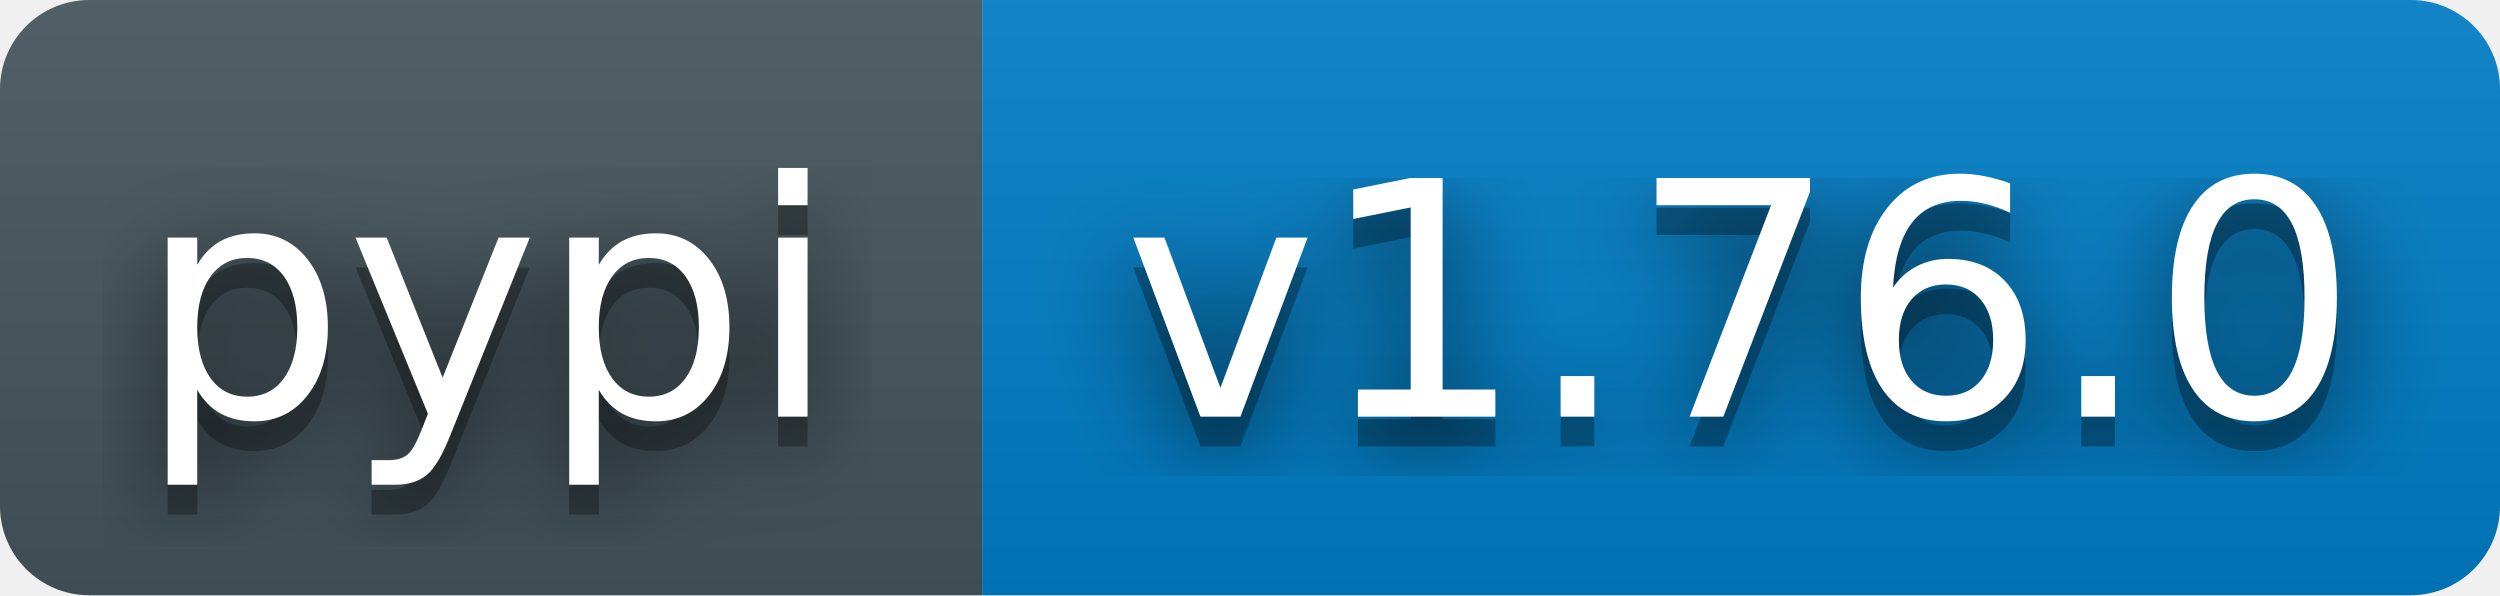
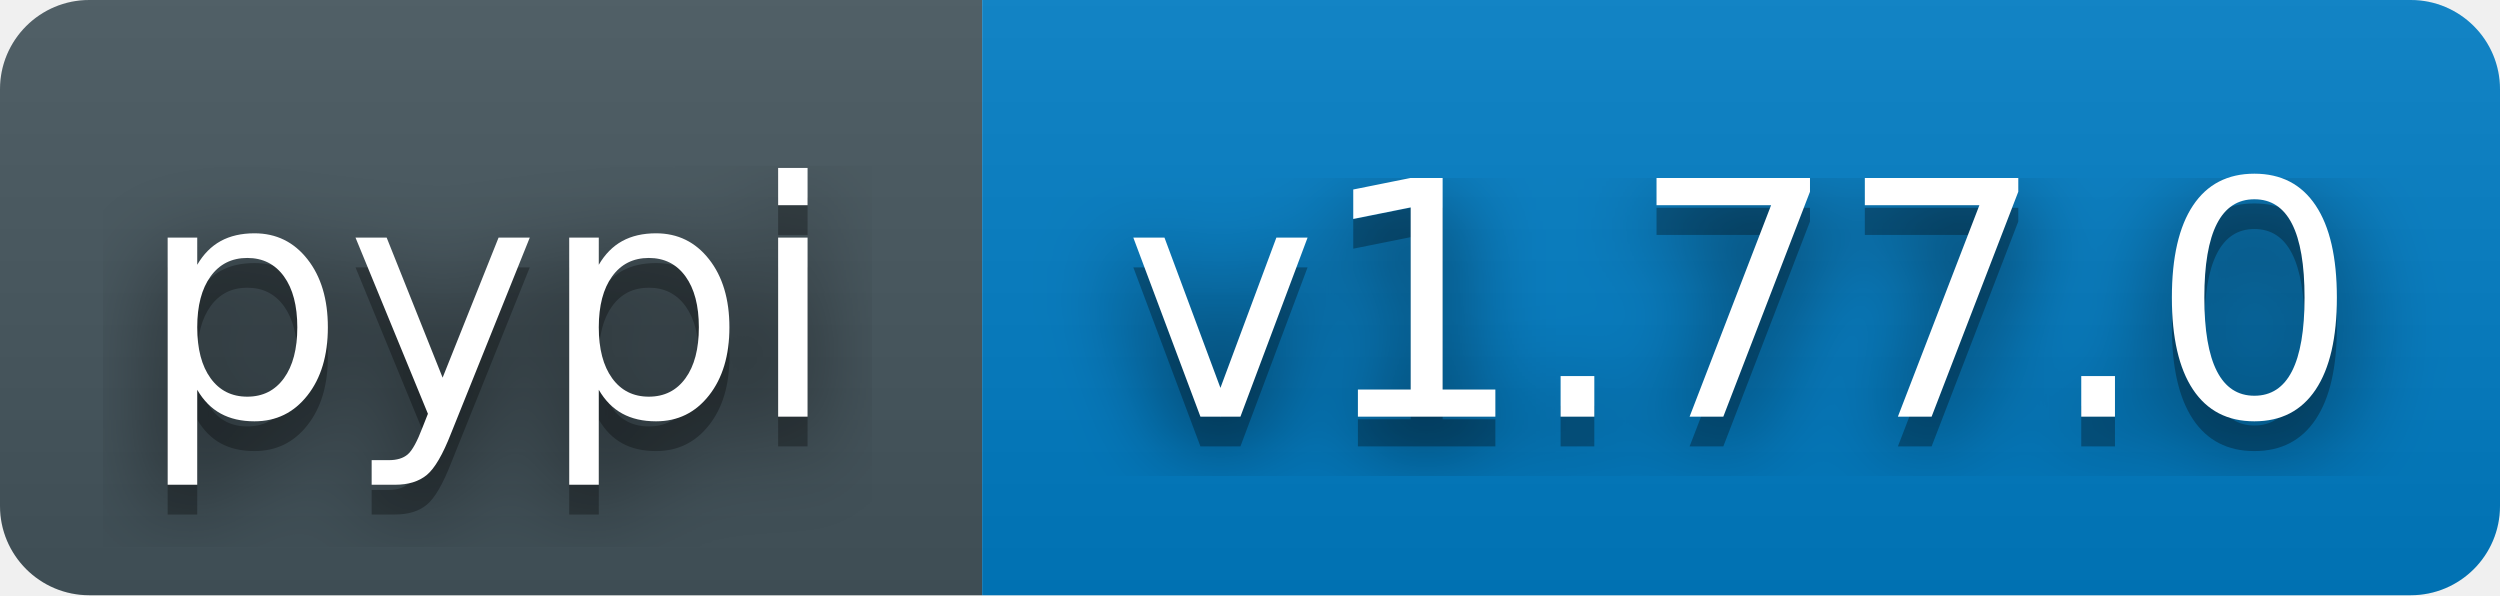
- <svg xmlns="http://www.w3.org/2000/svg" width="84" height="20" role="img" aria-label="pypi: v1.76.0">
+ <svg xmlns="http://www.w3.org/2000/svg" width="84" height="20" role="img" aria-label="pypi: v1.77.0">
  <filter id="blur">
    <feGaussianBlur stdDeviation="16" />
  </filter>
  <linearGradient id="s" x2="0" y2="100%">
    <stop offset="0" stop-color="#bbb" stop-opacity=".1" />
    <stop offset="1" stop-opacity=".1" />
  </linearGradient>
  <clipPath id="r">
    <rect width="84" height="20" rx="3" fill="#fff" />
  </clipPath>
  <g clip-path="url(#r)">
    <rect width="33" height="20" fill="#45565E" />
    <rect x="33" width="51" height="20" fill="#007ec6" />
    <rect width="84" height="20" fill="url(#s)" />
  </g>
  <g fill="#fff" text-anchor="middle" font-family="Verdana,Geneva,DejaVu Sans,sans-serif" text-rendering="geometricPrecision" font-size="110">
    <g transform="scale(.1)">
      <g aria-hidden="true" fill="#010101">
        <text x="164" y="150" fill-opacity=".8" filter="url(#blur)">pypi</text>
        <text x="164" y="150" fill-opacity=".3">pypi</text>
      </g>
      <text x="164" y="140">pypi</text>
    </g>
    <g transform="scale(.1)">
      <g aria-hidden="true" fill="#010101">
-         <text x="585" y="150" fill-opacity=".8" filter="url(#blur)">v1.76.0</text>
-         <text x="585" y="150" fill-opacity=".3">v1.76.0</text>
+         <text x="585" y="150" fill-opacity=".8" filter="url(#blur)">v1.77.0</text>
+         <text x="585" y="150" fill-opacity=".3">v1.77.0</text>
      </g>
-       <text x="585" y="140">v1.76.0</text>
+       <text x="585" y="140">v1.77.0</text>
    </g>
  </g>
</svg>
